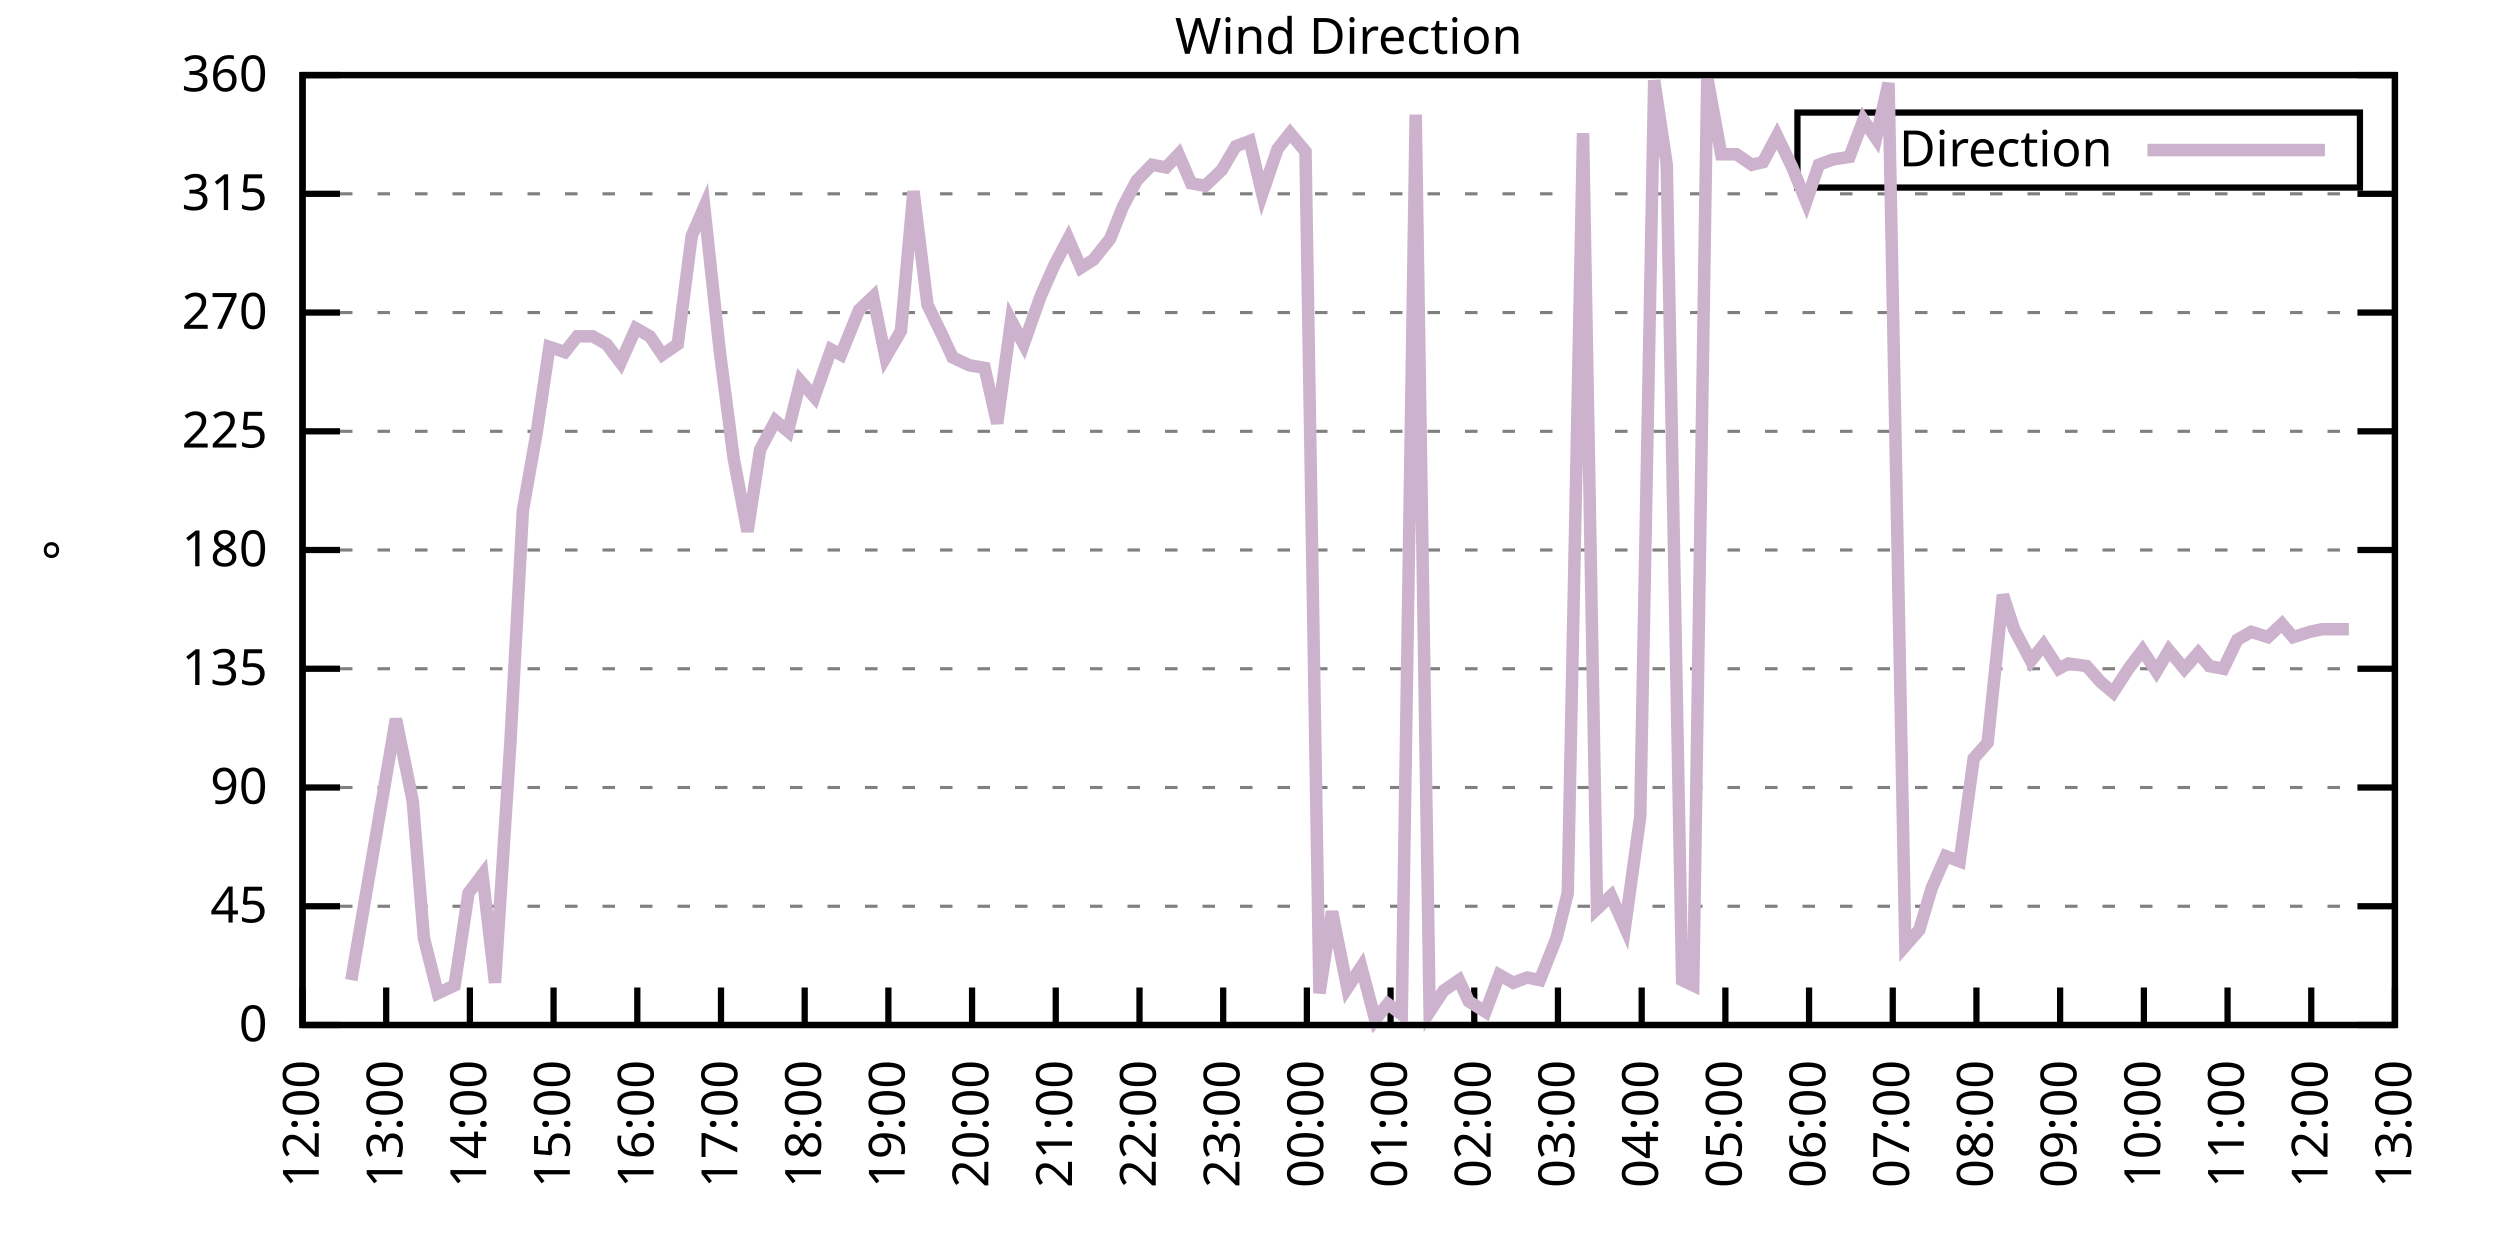
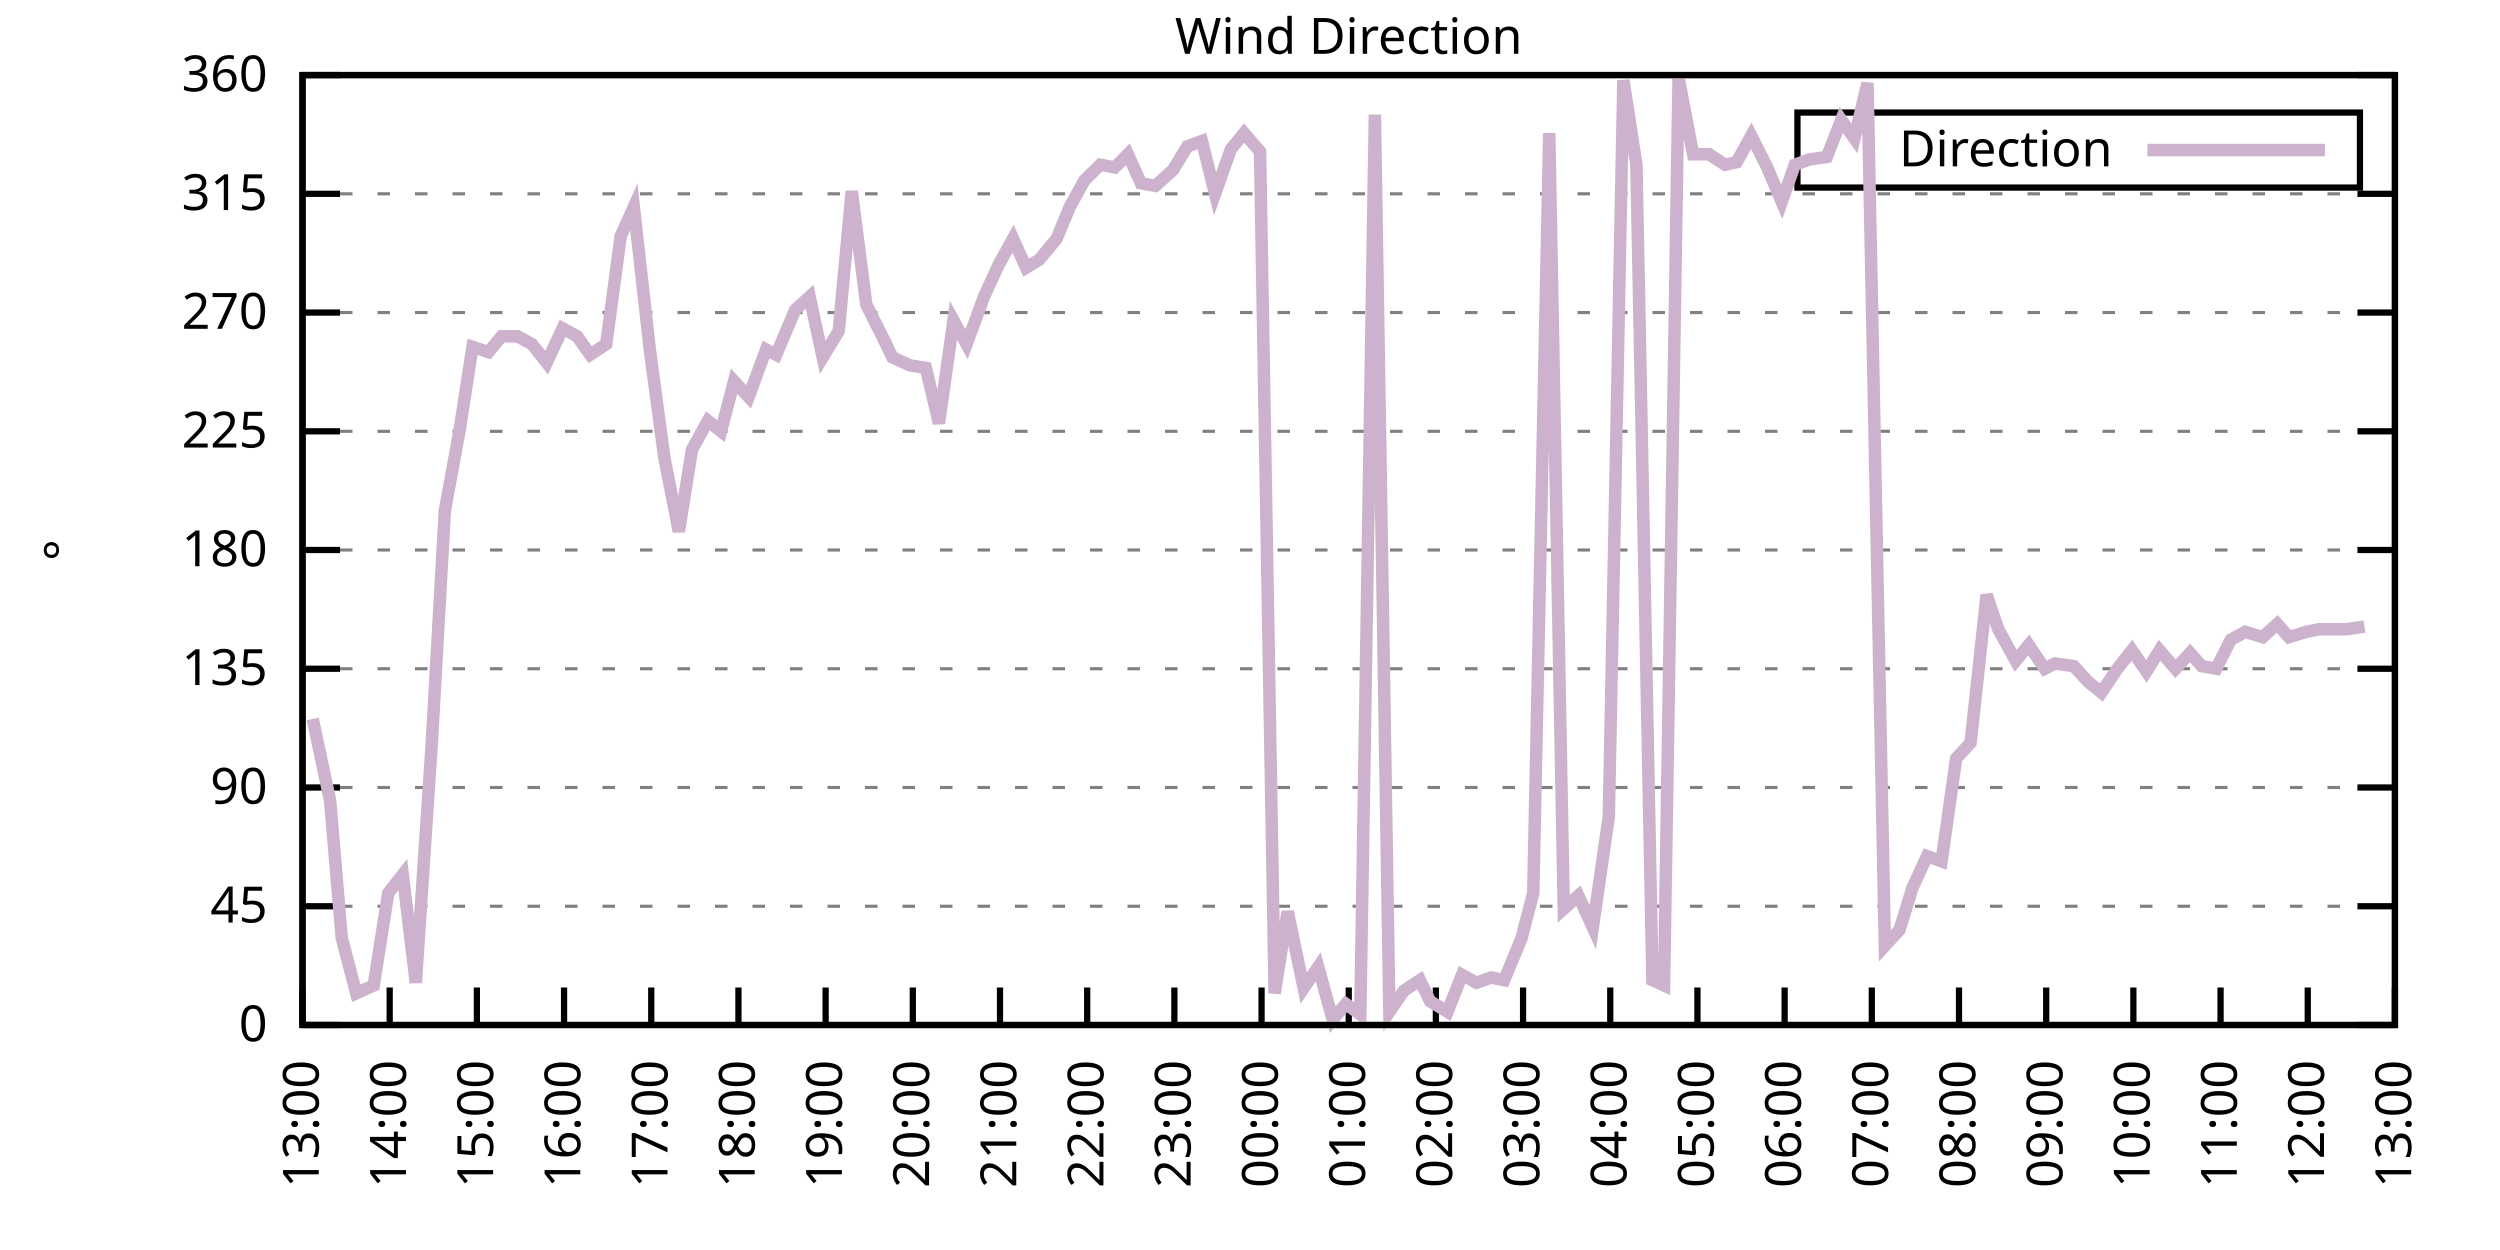
<svg xmlns="http://www.w3.org/2000/svg" xmlns:xlink="http://www.w3.org/1999/xlink" width="400" height="200" viewBox="0 0 400 200">
  <g id="gnuplot_canvas">
    <rect x="0" y="0" width="400" height="200" fill="none" />
    <defs>
      <circle id="gpDot" r="0.5" stroke-width="0.5" stroke="currentColor" />
      <path id="gpPt0" stroke-width="0.333" stroke="currentColor" d="M-1,0 h2 M0,-1 v2" />
      <path id="gpPt1" stroke-width="0.333" stroke="currentColor" d="M-1,-1 L1,1 M1,-1 L-1,1" />
      <path id="gpPt2" stroke-width="0.333" stroke="currentColor" d="M-1,0 L1,0 M0,-1 L0,1 M-1,-1 L1,1 M-1,1 L1,-1" />
      <rect id="gpPt3" stroke-width="0.333" stroke="currentColor" x="-1" y="-1" width="2" height="2" />
      <rect id="gpPt4" stroke-width="0.333" stroke="currentColor" fill="currentColor" x="-1" y="-1" width="2" height="2" />
      <circle id="gpPt5" stroke-width="0.333" stroke="currentColor" cx="0" cy="0" r="1" />
      <use xlink:href="#gpPt5" id="gpPt6" fill="currentColor" stroke="none" />
      <path id="gpPt7" stroke-width="0.333" stroke="currentColor" d="M0,-1.33 L-1.33,0.67 L1.33,0.67 z" />
      <use xlink:href="#gpPt7" id="gpPt8" fill="currentColor" stroke="none" />
      <use xlink:href="#gpPt7" id="gpPt9" stroke="currentColor" transform="rotate(180)" />
      <use xlink:href="#gpPt9" id="gpPt10" fill="currentColor" stroke="none" />
      <use xlink:href="#gpPt3" id="gpPt11" stroke="currentColor" transform="rotate(45)" />
      <use xlink:href="#gpPt11" id="gpPt12" fill="currentColor" stroke="none" />
      <path id="gpPt13" stroke-width="0.333" stroke="currentColor" d="M0,1.330 L1.265,0.411 L0.782,-1.067 L-0.782,-1.076 L-1.265,0.411 z" />
      <use xlink:href="#gpPt13" id="gpPt14" fill="currentColor" stroke="none" />
      <filter id="textbox" filterUnits="objectBoundingBox" x="0" y="0" height="1" width="1">
        <feFlood flood-color="white" flood-opacity="1" result="bgnd" />
        <feComposite in="SourceGraphic" in2="bgnd" operator="atop" />
      </filter>
      <filter id="greybox" filterUnits="objectBoundingBox" x="0" y="0" height="1" width="1">
        <feFlood flood-color="lightgrey" flood-opacity="1" result="grey" />
        <feComposite in="SourceGraphic" in2="grey" operator="atop" />
      </filter>
    </defs>
    <g fill="none" color="white" stroke="currentColor" stroke-width="1.00" stroke-linecap="butt" stroke-linejoin="miter">
</g>
    <g fill="none" color="black" stroke="currentColor" stroke-width="1.00" stroke-linecap="butt" stroke-linejoin="miter">
      <g stroke="none" shape-rendering="crispEdges">
        <polygon fill="rgb(255, 255, 255)" points="48.40,164.00 383.18,164.00 383.18,12.02 48.40,12.02 " />
      </g>
    </g>
    <g fill="none" color="black" stroke="currentColor" stroke-width="1.00" stroke-linecap="butt" stroke-linejoin="miter">
</g>
    <g fill="none" color="black" stroke="black" stroke-width="0.50" stroke-linecap="butt" stroke-linejoin="miter">
</g>
    <g fill="none" color="gray" stroke="currentColor" stroke-width="0.50" stroke-linecap="butt" stroke-linejoin="miter">
      <path stroke="gray" stroke-dasharray="2,4" class="gridline" d="M48.40,164.00 L383.19,164.00  " />
    </g>
    <g fill="none" color="gray" stroke="gray" stroke-width="1.00" stroke-linecap="butt" stroke-linejoin="miter">
</g>
    <g fill="none" color="black" stroke="currentColor" stroke-width="1.00" stroke-linecap="butt" stroke-linejoin="miter">
      <path stroke="black" d="M48.40,164.00 L54.40,164.00 M383.19,164.00 L377.19,164.00  " />
      <g transform="translate(42.80,166.60)" stroke="none" fill="black" font-family="Sans" font-size="8.00" text-anchor="end">
        <text>
          <tspan font-family="Sans"> 0</tspan>
        </text>
      </g>
    </g>
    <g fill="none" color="black" stroke="currentColor" stroke-width="1.00" stroke-linecap="butt" stroke-linejoin="miter">
</g>
    <g fill="none" color="black" stroke="black" stroke-width="0.50" stroke-linecap="butt" stroke-linejoin="miter">
</g>
    <g fill="none" color="gray" stroke="currentColor" stroke-width="0.50" stroke-linecap="butt" stroke-linejoin="miter">
      <path stroke="gray" stroke-dasharray="2,4" class="gridline" d="M48.40,145.00 L383.19,145.00  " />
    </g>
    <g fill="none" color="gray" stroke="gray" stroke-width="1.00" stroke-linecap="butt" stroke-linejoin="miter">
</g>
    <g fill="none" color="black" stroke="currentColor" stroke-width="1.00" stroke-linecap="butt" stroke-linejoin="miter">
      <path stroke="black" d="M48.40,145.00 L54.40,145.00 M383.19,145.00 L377.19,145.00  " />
      <g transform="translate(42.80,147.60)" stroke="none" fill="black" font-family="Sans" font-size="8.00" text-anchor="end">
        <text>
          <tspan font-family="Sans"> 45</tspan>
        </text>
      </g>
    </g>
    <g fill="none" color="black" stroke="currentColor" stroke-width="1.00" stroke-linecap="butt" stroke-linejoin="miter">
</g>
    <g fill="none" color="black" stroke="black" stroke-width="0.50" stroke-linecap="butt" stroke-linejoin="miter">
</g>
    <g fill="none" color="gray" stroke="currentColor" stroke-width="0.50" stroke-linecap="butt" stroke-linejoin="miter">
      <path stroke="gray" stroke-dasharray="2,4" class="gridline" d="M48.40,126.00 L383.19,126.00  " />
    </g>
    <g fill="none" color="gray" stroke="gray" stroke-width="1.00" stroke-linecap="butt" stroke-linejoin="miter">
</g>
    <g fill="none" color="black" stroke="currentColor" stroke-width="1.00" stroke-linecap="butt" stroke-linejoin="miter">
      <path stroke="black" d="M48.40,126.00 L54.40,126.00 M383.19,126.00 L377.19,126.00  " />
      <g transform="translate(42.80,128.60)" stroke="none" fill="black" font-family="Sans" font-size="8.00" text-anchor="end">
        <text>
          <tspan font-family="Sans"> 90</tspan>
        </text>
      </g>
    </g>
    <g fill="none" color="black" stroke="currentColor" stroke-width="1.00" stroke-linecap="butt" stroke-linejoin="miter">
</g>
    <g fill="none" color="black" stroke="black" stroke-width="0.50" stroke-linecap="butt" stroke-linejoin="miter">
</g>
    <g fill="none" color="gray" stroke="currentColor" stroke-width="0.50" stroke-linecap="butt" stroke-linejoin="miter">
      <path stroke="gray" stroke-dasharray="2,4" class="gridline" d="M48.40,107.00 L383.19,107.00  " />
    </g>
    <g fill="none" color="gray" stroke="gray" stroke-width="1.00" stroke-linecap="butt" stroke-linejoin="miter">
</g>
    <g fill="none" color="black" stroke="currentColor" stroke-width="1.00" stroke-linecap="butt" stroke-linejoin="miter">
      <path stroke="black" d="M48.40,107.00 L54.40,107.00 M383.19,107.00 L377.19,107.00  " />
      <g transform="translate(42.80,109.60)" stroke="none" fill="black" font-family="Sans" font-size="8.00" text-anchor="end">
        <text>
          <tspan font-family="Sans"> 135</tspan>
        </text>
      </g>
    </g>
    <g fill="none" color="black" stroke="currentColor" stroke-width="1.00" stroke-linecap="butt" stroke-linejoin="miter">
</g>
    <g fill="none" color="black" stroke="black" stroke-width="0.50" stroke-linecap="butt" stroke-linejoin="miter">
</g>
    <g fill="none" color="gray" stroke="currentColor" stroke-width="0.50" stroke-linecap="butt" stroke-linejoin="miter">
      <path stroke="gray" stroke-dasharray="2,4" class="gridline" d="M48.40,88.00 L383.19,88.00  " />
    </g>
    <g fill="none" color="gray" stroke="gray" stroke-width="1.00" stroke-linecap="butt" stroke-linejoin="miter">
</g>
    <g fill="none" color="black" stroke="currentColor" stroke-width="1.00" stroke-linecap="butt" stroke-linejoin="miter">
      <path stroke="black" d="M48.40,88.00 L54.40,88.00 M383.19,88.00 L377.19,88.00  " />
      <g transform="translate(42.80,90.60)" stroke="none" fill="black" font-family="Sans" font-size="8.00" text-anchor="end">
        <text>
          <tspan font-family="Sans"> 180</tspan>
        </text>
      </g>
    </g>
    <g fill="none" color="black" stroke="currentColor" stroke-width="1.00" stroke-linecap="butt" stroke-linejoin="miter">
</g>
    <g fill="none" color="black" stroke="black" stroke-width="0.50" stroke-linecap="butt" stroke-linejoin="miter">
</g>
    <g fill="none" color="gray" stroke="currentColor" stroke-width="0.50" stroke-linecap="butt" stroke-linejoin="miter">
      <path stroke="gray" stroke-dasharray="2,4" class="gridline" d="M48.40,69.01 L383.19,69.01  " />
    </g>
    <g fill="none" color="gray" stroke="gray" stroke-width="1.00" stroke-linecap="butt" stroke-linejoin="miter">
</g>
    <g fill="none" color="black" stroke="currentColor" stroke-width="1.00" stroke-linecap="butt" stroke-linejoin="miter">
      <path stroke="black" d="M48.40,69.01 L54.40,69.01 M383.19,69.01 L377.19,69.01  " />
      <g transform="translate(42.80,71.61)" stroke="none" fill="black" font-family="Sans" font-size="8.00" text-anchor="end">
        <text>
          <tspan font-family="Sans"> 225</tspan>
        </text>
      </g>
    </g>
    <g fill="none" color="black" stroke="currentColor" stroke-width="1.00" stroke-linecap="butt" stroke-linejoin="miter">
</g>
    <g fill="none" color="black" stroke="black" stroke-width="0.50" stroke-linecap="butt" stroke-linejoin="miter">
</g>
    <g fill="none" color="gray" stroke="currentColor" stroke-width="0.50" stroke-linecap="butt" stroke-linejoin="miter">
      <path stroke="gray" stroke-dasharray="2,4" class="gridline" d="M48.40,50.01 L383.19,50.01  " />
    </g>
    <g fill="none" color="gray" stroke="gray" stroke-width="1.00" stroke-linecap="butt" stroke-linejoin="miter">
</g>
    <g fill="none" color="black" stroke="currentColor" stroke-width="1.00" stroke-linecap="butt" stroke-linejoin="miter">
      <path stroke="black" d="M48.40,50.01 L54.40,50.01 M383.19,50.01 L377.19,50.01  " />
      <g transform="translate(42.80,52.61)" stroke="none" fill="black" font-family="Sans" font-size="8.00" text-anchor="end">
        <text>
          <tspan font-family="Sans"> 270</tspan>
        </text>
      </g>
    </g>
    <g fill="none" color="black" stroke="currentColor" stroke-width="1.00" stroke-linecap="butt" stroke-linejoin="miter">
</g>
    <g fill="none" color="black" stroke="black" stroke-width="0.50" stroke-linecap="butt" stroke-linejoin="miter">
</g>
    <g fill="none" color="gray" stroke="currentColor" stroke-width="0.50" stroke-linecap="butt" stroke-linejoin="miter">
      <path stroke="gray" stroke-dasharray="2,4" class="gridline" d="M48.40,31.01 L383.19,31.01  " />
    </g>
    <g fill="none" color="gray" stroke="gray" stroke-width="1.00" stroke-linecap="butt" stroke-linejoin="miter">
</g>
    <g fill="none" color="black" stroke="currentColor" stroke-width="1.00" stroke-linecap="butt" stroke-linejoin="miter">
      <path stroke="black" d="M48.40,31.01 L54.40,31.01 M383.19,31.01 L377.19,31.01  " />
      <g transform="translate(42.80,33.61)" stroke="none" fill="black" font-family="Sans" font-size="8.00" text-anchor="end">
        <text>
          <tspan font-family="Sans"> 315</tspan>
        </text>
      </g>
    </g>
    <g fill="none" color="black" stroke="currentColor" stroke-width="1.00" stroke-linecap="butt" stroke-linejoin="miter">
</g>
    <g fill="none" color="black" stroke="black" stroke-width="0.50" stroke-linecap="butt" stroke-linejoin="miter">
</g>
    <g fill="none" color="gray" stroke="currentColor" stroke-width="0.50" stroke-linecap="butt" stroke-linejoin="miter">
      <path stroke="gray" stroke-dasharray="2,4" class="gridline" d="M48.40,12.01 L383.19,12.01  " />
    </g>
    <g fill="none" color="gray" stroke="gray" stroke-width="1.00" stroke-linecap="butt" stroke-linejoin="miter">
</g>
    <g fill="none" color="black" stroke="currentColor" stroke-width="1.00" stroke-linecap="butt" stroke-linejoin="miter">
      <path stroke="black" d="M48.40,12.01 L54.40,12.01 M383.19,12.01 L377.19,12.01  " />
      <g transform="translate(42.80,14.61)" stroke="none" fill="black" font-family="Sans" font-size="8.00" text-anchor="end">
        <text>
          <tspan font-family="Sans"> 360</tspan>
        </text>
      </g>
    </g>
    <g fill="none" color="black" stroke="currentColor" stroke-width="1.00" stroke-linecap="butt" stroke-linejoin="miter">
      <path stroke="black" d="M48.40,164.00 L48.40,158.00  " />
      <g transform="translate(51.00,169.60) rotate(270.00)" stroke="none" fill="black" font-family="Sans" font-size="8.00" text-anchor="end">
        <text>
-           <tspan font-family="Sans">12:00</tspan>
-         </text>
-       </g>
-     </g>
-     <g fill="none" color="black" stroke="currentColor" stroke-width="1.00" stroke-linecap="butt" stroke-linejoin="miter">
-       <path stroke="black" d="M61.79,164.00 L61.79,158.00  " />
-       <g transform="translate(64.39,169.60) rotate(270.00)" stroke="none" fill="black" font-family="Sans" font-size="8.00" text-anchor="end">
-         <text>
          <tspan font-family="Sans">13:00</tspan>
        </text>
      </g>
    </g>
    <g fill="none" color="black" stroke="currentColor" stroke-width="1.00" stroke-linecap="butt" stroke-linejoin="miter">
-       <path stroke="black" d="M75.18,164.00 L75.18,158.00  " />
-       <g transform="translate(77.78,169.60) rotate(270.00)" stroke="none" fill="black" font-family="Sans" font-size="8.00" text-anchor="end">
+       <path stroke="black" d="M62.35,164.00 L62.35,158.00  " />
+       <g transform="translate(64.95,169.60) rotate(270.00)" stroke="none" fill="black" font-family="Sans" font-size="8.00" text-anchor="end">
        <text>
          <tspan font-family="Sans">14:00</tspan>
        </text>
      </g>
    </g>
    <g fill="none" color="black" stroke="currentColor" stroke-width="1.00" stroke-linecap="butt" stroke-linejoin="miter">
-       <path stroke="black" d="M88.57,164.00 L88.57,158.00  " />
-       <g transform="translate(91.17,169.60) rotate(270.00)" stroke="none" fill="black" font-family="Sans" font-size="8.00" text-anchor="end">
+       <path stroke="black" d="M76.30,164.00 L76.30,158.00  " />
+       <g transform="translate(78.90,169.60) rotate(270.00)" stroke="none" fill="black" font-family="Sans" font-size="8.00" text-anchor="end">
        <text>
          <tspan font-family="Sans">15:00</tspan>
        </text>
      </g>
    </g>
    <g fill="none" color="black" stroke="currentColor" stroke-width="1.00" stroke-linecap="butt" stroke-linejoin="miter">
-       <path stroke="black" d="M101.97,164.00 L101.97,158.00  " />
-       <g transform="translate(104.57,169.60) rotate(270.00)" stroke="none" fill="black" font-family="Sans" font-size="8.00" text-anchor="end">
+       <path stroke="black" d="M90.25,164.00 L90.25,158.00  " />
+       <g transform="translate(92.85,169.60) rotate(270.00)" stroke="none" fill="black" font-family="Sans" font-size="8.00" text-anchor="end">
        <text>
          <tspan font-family="Sans">16:00</tspan>
        </text>
      </g>
    </g>
    <g fill="none" color="black" stroke="currentColor" stroke-width="1.00" stroke-linecap="butt" stroke-linejoin="miter">
-       <path stroke="black" d="M115.36,164.00 L115.36,158.00  " />
-       <g transform="translate(117.96,169.60) rotate(270.00)" stroke="none" fill="black" font-family="Sans" font-size="8.00" text-anchor="end">
+       <path stroke="black" d="M104.20,164.00 L104.20,158.00  " />
+       <g transform="translate(106.80,169.60) rotate(270.00)" stroke="none" fill="black" font-family="Sans" font-size="8.00" text-anchor="end">
        <text>
          <tspan font-family="Sans">17:00</tspan>
        </text>
      </g>
    </g>
    <g fill="none" color="black" stroke="currentColor" stroke-width="1.00" stroke-linecap="butt" stroke-linejoin="miter">
-       <path stroke="black" d="M128.75,164.00 L128.75,158.00  " />
-       <g transform="translate(131.35,169.60) rotate(270.00)" stroke="none" fill="black" font-family="Sans" font-size="8.00" text-anchor="end">
+       <path stroke="black" d="M118.15,164.00 L118.15,158.00  " />
+       <g transform="translate(120.75,169.60) rotate(270.00)" stroke="none" fill="black" font-family="Sans" font-size="8.00" text-anchor="end">
        <text>
          <tspan font-family="Sans">18:00</tspan>
        </text>
      </g>
    </g>
    <g fill="none" color="black" stroke="currentColor" stroke-width="1.00" stroke-linecap="butt" stroke-linejoin="miter">
-       <path stroke="black" d="M142.14,164.00 L142.14,158.00  " />
-       <g transform="translate(144.74,169.60) rotate(270.00)" stroke="none" fill="black" font-family="Sans" font-size="8.00" text-anchor="end">
+       <path stroke="black" d="M132.10,164.00 L132.10,158.00  " />
+       <g transform="translate(134.70,169.60) rotate(270.00)" stroke="none" fill="black" font-family="Sans" font-size="8.00" text-anchor="end">
        <text>
          <tspan font-family="Sans">19:00</tspan>
        </text>
      </g>
    </g>
    <g fill="none" color="black" stroke="currentColor" stroke-width="1.00" stroke-linecap="butt" stroke-linejoin="miter">
-       <path stroke="black" d="M155.53,164.00 L155.53,158.00  " />
-       <g transform="translate(158.13,169.60) rotate(270.00)" stroke="none" fill="black" font-family="Sans" font-size="8.00" text-anchor="end">
+       <path stroke="black" d="M146.05,164.00 L146.05,158.00  " />
+       <g transform="translate(148.65,169.60) rotate(270.00)" stroke="none" fill="black" font-family="Sans" font-size="8.00" text-anchor="end">
        <text>
          <tspan font-family="Sans">20:00</tspan>
        </text>
      </g>
    </g>
    <g fill="none" color="black" stroke="currentColor" stroke-width="1.00" stroke-linecap="butt" stroke-linejoin="miter">
-       <path stroke="black" d="M168.92,164.00 L168.92,158.00  " />
-       <g transform="translate(171.52,169.60) rotate(270.00)" stroke="none" fill="black" font-family="Sans" font-size="8.00" text-anchor="end">
+       <path stroke="black" d="M160.00,164.00 L160.00,158.00  " />
+       <g transform="translate(162.60,169.60) rotate(270.00)" stroke="none" fill="black" font-family="Sans" font-size="8.00" text-anchor="end">
        <text>
          <tspan font-family="Sans">21:00</tspan>
        </text>
      </g>
    </g>
    <g fill="none" color="black" stroke="currentColor" stroke-width="1.00" stroke-linecap="butt" stroke-linejoin="miter">
-       <path stroke="black" d="M182.32,164.00 L182.32,158.00  " />
-       <g transform="translate(184.92,169.60) rotate(270.00)" stroke="none" fill="black" font-family="Sans" font-size="8.00" text-anchor="end">
+       <path stroke="black" d="M173.95,164.00 L173.95,158.00  " />
+       <g transform="translate(176.55,169.60) rotate(270.00)" stroke="none" fill="black" font-family="Sans" font-size="8.00" text-anchor="end">
        <text>
          <tspan font-family="Sans">22:00</tspan>
        </text>
      </g>
    </g>
    <g fill="none" color="black" stroke="currentColor" stroke-width="1.00" stroke-linecap="butt" stroke-linejoin="miter">
-       <path stroke="black" d="M195.71,164.00 L195.71,158.00  " />
-       <g transform="translate(198.31,169.60) rotate(270.00)" stroke="none" fill="black" font-family="Sans" font-size="8.00" text-anchor="end">
+       <path stroke="black" d="M187.90,164.00 L187.90,158.00  " />
+       <g transform="translate(190.50,169.60) rotate(270.00)" stroke="none" fill="black" font-family="Sans" font-size="8.00" text-anchor="end">
        <text>
          <tspan font-family="Sans">23:00</tspan>
        </text>
      </g>
    </g>
    <g fill="none" color="black" stroke="currentColor" stroke-width="1.00" stroke-linecap="butt" stroke-linejoin="miter">
-       <path stroke="black" d="M209.10,164.00 L209.10,158.00  " />
-       <g transform="translate(211.70,169.60) rotate(270.00)" stroke="none" fill="black" font-family="Sans" font-size="8.00" text-anchor="end">
+       <path stroke="black" d="M201.85,164.00 L201.85,158.00  " />
+       <g transform="translate(204.45,169.60) rotate(270.00)" stroke="none" fill="black" font-family="Sans" font-size="8.00" text-anchor="end">
        <text>
          <tspan font-family="Sans">00:00</tspan>
        </text>
      </g>
    </g>
    <g fill="none" color="black" stroke="currentColor" stroke-width="1.00" stroke-linecap="butt" stroke-linejoin="miter">
-       <path stroke="black" d="M222.49,164.00 L222.49,158.00  " />
-       <g transform="translate(225.09,169.60) rotate(270.00)" stroke="none" fill="black" font-family="Sans" font-size="8.00" text-anchor="end">
+       <path stroke="black" d="M215.80,164.00 L215.80,158.00  " />
+       <g transform="translate(218.40,169.60) rotate(270.00)" stroke="none" fill="black" font-family="Sans" font-size="8.00" text-anchor="end">
        <text>
          <tspan font-family="Sans">01:00</tspan>
        </text>
      </g>
    </g>
    <g fill="none" color="black" stroke="currentColor" stroke-width="1.00" stroke-linecap="butt" stroke-linejoin="miter">
-       <path stroke="black" d="M235.88,164.00 L235.88,158.00  " />
-       <g transform="translate(238.48,169.60) rotate(270.00)" stroke="none" fill="black" font-family="Sans" font-size="8.00" text-anchor="end">
+       <path stroke="black" d="M229.74,164.00 L229.74,158.00  " />
+       <g transform="translate(232.34,169.60) rotate(270.00)" stroke="none" fill="black" font-family="Sans" font-size="8.00" text-anchor="end">
        <text>
          <tspan font-family="Sans">02:00</tspan>
        </text>
      </g>
    </g>
    <g fill="none" color="black" stroke="currentColor" stroke-width="1.00" stroke-linecap="butt" stroke-linejoin="miter">
-       <path stroke="black" d="M249.27,164.00 L249.27,158.00  " />
-       <g transform="translate(251.87,169.60) rotate(270.00)" stroke="none" fill="black" font-family="Sans" font-size="8.00" text-anchor="end">
+       <path stroke="black" d="M243.69,164.00 L243.69,158.00  " />
+       <g transform="translate(246.29,169.60) rotate(270.00)" stroke="none" fill="black" font-family="Sans" font-size="8.00" text-anchor="end">
        <text>
          <tspan font-family="Sans">03:00</tspan>
        </text>
      </g>
    </g>
    <g fill="none" color="black" stroke="currentColor" stroke-width="1.00" stroke-linecap="butt" stroke-linejoin="miter">
-       <path stroke="black" d="M262.67,164.00 L262.67,158.00  " />
-       <g transform="translate(265.27,169.60) rotate(270.00)" stroke="none" fill="black" font-family="Sans" font-size="8.00" text-anchor="end">
+       <path stroke="black" d="M257.64,164.00 L257.64,158.00  " />
+       <g transform="translate(260.24,169.60) rotate(270.00)" stroke="none" fill="black" font-family="Sans" font-size="8.00" text-anchor="end">
        <text>
          <tspan font-family="Sans">04:00</tspan>
        </text>
      </g>
    </g>
    <g fill="none" color="black" stroke="currentColor" stroke-width="1.00" stroke-linecap="butt" stroke-linejoin="miter">
-       <path stroke="black" d="M276.06,164.00 L276.06,158.00  " />
-       <g transform="translate(278.66,169.60) rotate(270.00)" stroke="none" fill="black" font-family="Sans" font-size="8.00" text-anchor="end">
+       <path stroke="black" d="M271.59,164.00 L271.59,158.00  " />
+       <g transform="translate(274.19,169.60) rotate(270.00)" stroke="none" fill="black" font-family="Sans" font-size="8.00" text-anchor="end">
        <text>
          <tspan font-family="Sans">05:00</tspan>
        </text>
      </g>
    </g>
    <g fill="none" color="black" stroke="currentColor" stroke-width="1.00" stroke-linecap="butt" stroke-linejoin="miter">
-       <path stroke="black" d="M289.45,164.00 L289.45,158.00  " />
-       <g transform="translate(292.05,169.60) rotate(270.00)" stroke="none" fill="black" font-family="Sans" font-size="8.00" text-anchor="end">
+       <path stroke="black" d="M285.54,164.00 L285.54,158.00  " />
+       <g transform="translate(288.14,169.60) rotate(270.00)" stroke="none" fill="black" font-family="Sans" font-size="8.00" text-anchor="end">
        <text>
          <tspan font-family="Sans">06:00</tspan>
        </text>
      </g>
    </g>
    <g fill="none" color="black" stroke="currentColor" stroke-width="1.00" stroke-linecap="butt" stroke-linejoin="miter">
-       <path stroke="black" d="M302.84,164.00 L302.84,158.00  " />
-       <g transform="translate(305.44,169.60) rotate(270.00)" stroke="none" fill="black" font-family="Sans" font-size="8.00" text-anchor="end">
+       <path stroke="black" d="M299.49,164.00 L299.49,158.00  " />
+       <g transform="translate(302.09,169.60) rotate(270.00)" stroke="none" fill="black" font-family="Sans" font-size="8.00" text-anchor="end">
        <text>
          <tspan font-family="Sans">07:00</tspan>
        </text>
      </g>
    </g>
    <g fill="none" color="black" stroke="currentColor" stroke-width="1.00" stroke-linecap="butt" stroke-linejoin="miter">
-       <path stroke="black" d="M316.23,164.00 L316.23,158.00  " />
-       <g transform="translate(318.83,169.60) rotate(270.00)" stroke="none" fill="black" font-family="Sans" font-size="8.00" text-anchor="end">
+       <path stroke="black" d="M313.44,164.00 L313.44,158.00  " />
+       <g transform="translate(316.04,169.60) rotate(270.00)" stroke="none" fill="black" font-family="Sans" font-size="8.00" text-anchor="end">
        <text>
          <tspan font-family="Sans">08:00</tspan>
        </text>
      </g>
    </g>
    <g fill="none" color="black" stroke="currentColor" stroke-width="1.00" stroke-linecap="butt" stroke-linejoin="miter">
-       <path stroke="black" d="M329.62,164.00 L329.62,158.00  " />
-       <g transform="translate(332.22,169.60) rotate(270.00)" stroke="none" fill="black" font-family="Sans" font-size="8.00" text-anchor="end">
+       <path stroke="black" d="M327.39,164.00 L327.39,158.00  " />
+       <g transform="translate(329.99,169.60) rotate(270.00)" stroke="none" fill="black" font-family="Sans" font-size="8.00" text-anchor="end">
        <text>
          <tspan font-family="Sans">09:00</tspan>
        </text>
      </g>
    </g>
    <g fill="none" color="black" stroke="currentColor" stroke-width="1.00" stroke-linecap="butt" stroke-linejoin="miter">
-       <path stroke="black" d="M343.02,164.00 L343.02,158.00  " />
-       <g transform="translate(345.62,169.60) rotate(270.00)" stroke="none" fill="black" font-family="Sans" font-size="8.00" text-anchor="end">
+       <path stroke="black" d="M341.34,164.00 L341.34,158.00  " />
+       <g transform="translate(343.94,169.60) rotate(270.00)" stroke="none" fill="black" font-family="Sans" font-size="8.00" text-anchor="end">
        <text>
          <tspan font-family="Sans">10:00</tspan>
        </text>
      </g>
    </g>
    <g fill="none" color="black" stroke="currentColor" stroke-width="1.00" stroke-linecap="butt" stroke-linejoin="miter">
-       <path stroke="black" d="M356.41,164.00 L356.41,158.00  " />
-       <g transform="translate(359.01,169.60) rotate(270.00)" stroke="none" fill="black" font-family="Sans" font-size="8.00" text-anchor="end">
+       <path stroke="black" d="M355.29,164.00 L355.29,158.00  " />
+       <g transform="translate(357.89,169.60) rotate(270.00)" stroke="none" fill="black" font-family="Sans" font-size="8.00" text-anchor="end">
        <text>
          <tspan font-family="Sans">11:00</tspan>
        </text>
      </g>
    </g>
    <g fill="none" color="black" stroke="currentColor" stroke-width="1.00" stroke-linecap="butt" stroke-linejoin="miter">
-       <path stroke="black" d="M369.80,164.00 L369.80,158.00  " />
-       <g transform="translate(372.40,169.60) rotate(270.00)" stroke="none" fill="black" font-family="Sans" font-size="8.00" text-anchor="end">
+       <path stroke="black" d="M369.24,164.00 L369.24,158.00  " />
+       <g transform="translate(371.84,169.60) rotate(270.00)" stroke="none" fill="black" font-family="Sans" font-size="8.00" text-anchor="end">
        <text>
          <tspan font-family="Sans">12:00</tspan>
        </text>
      </g>
    </g>
    <g fill="none" color="black" stroke="currentColor" stroke-width="1.00" stroke-linecap="butt" stroke-linejoin="miter">
      <path stroke="black" d="M383.19,164.00 L383.19,158.00  " />
      <g transform="translate(385.79,169.60) rotate(270.00)" stroke="none" fill="black" font-family="Sans" font-size="8.00" text-anchor="end">
        <text>
          <tspan font-family="Sans">13:00</tspan>
        </text>
      </g>
    </g>
    <g fill="none" color="black" stroke="currentColor" stroke-width="1.00" stroke-linecap="butt" stroke-linejoin="miter">
</g>
    <g fill="none" color="black" stroke="currentColor" stroke-width="1.00" stroke-linecap="butt" stroke-linejoin="miter">
      <path stroke="black" d="M48.40,12.01 L48.40,164.00 L383.19,164.00 L383.19,12.01 L48.40,12.01 Z  " />
    </g>
    <g fill="none" color="black" stroke="currentColor" stroke-width="1.00" stroke-linecap="butt" stroke-linejoin="miter">
</g>
    <g fill="none" color="black" stroke="currentColor" stroke-width="1.00" stroke-linecap="butt" stroke-linejoin="miter">
      <path stroke="black" d="M287.59,30.01 L287.59,18.01 L377.59,18.01 L377.59,30.01 L287.59,30.01 Z  " />
    </g>
    <g id="Wind_direction_plot_1">
      <g fill="none" color="white" stroke="black" stroke-width="2.00" stroke-linecap="butt" stroke-linejoin="miter">
</g>
      <g fill="none" color="black" stroke="currentColor" stroke-width="2.00" stroke-linecap="butt" stroke-linejoin="miter">
        <g transform="translate(337.99,26.61)" stroke="none" fill="black" font-family="Sans" font-size="8.00" text-anchor="end">
          <text>
            <tspan font-family="Sans">Direction</tspan>
          </text>
        </g>
      </g>
      <g fill="none" color="black" stroke="currentColor" stroke-width="2.00" stroke-linecap="butt" stroke-linejoin="miter">
-         <path stroke="rgb(204, 178, 204)" d="M343.59,24.01 L371.99,24.01 M56.21,156.82 L63.35,115.03 L66.03,128.11 L67.82,150.07 L70.05,158.93 L72.73,157.67   L74.96,142.89 L77.19,139.93 L79.20,157.24 L81.66,118.83 L83.66,81.67 L85.90,69.01 L87.91,55.50 L90.36,56.34   L92.37,53.81 L94.82,53.81 L97.06,55.07 L99.29,58.03 L101.74,52.54 L103.98,53.81 L105.98,56.76 L108.44,55.07   L110.67,37.76 L112.68,33.12 L115.13,55.92 L117.37,73.23 L119.60,85.05 L121.61,71.96 L124.06,67.32 L126.07,69.01   L128.08,60.98 L130.31,63.52 L132.99,55.92 L134.55,56.76 L137.45,49.59 L139.69,47.47 L141.69,57.18 L144.15,52.96   L146.16,30.59 L148.39,48.74 L150.85,53.81 L152.41,57.18 L155.09,58.45 L157.54,58.87 L159.55,67.74 L161.78,51.27   L163.79,55.07 L166.47,47.47 L168.70,42.41 L170.93,38.19 L172.94,42.83 L174.95,41.56 L177.63,38.19 L179.64,33.12   L181.87,28.90 L184.32,26.36 L186.56,26.79 L188.57,24.68 L190.57,29.32 L192.81,29.74 L195.48,27.21 L197.72,23.41   L199.95,22.56 L201.96,31.01 L204.41,23.83 L206.42,21.30 L208.88,24.25 L211.11,158.93 L213.12,145.85 L215.57,158.09   L217.80,154.71 L220.04,163.16 L222.04,160.62 L224.28,162.31 L226.51,18.34 L228.74,161.89 L230.97,158.51 L233.43,156.82   L234.99,160.20 L237.67,161.89 L239.90,155.98 L242.13,157.24 L244.36,156.40 L246.37,156.82 L249.05,150.07 L250.84,142.89   L253.29,21.30 L255.52,145.42 L257.76,143.31 L259.99,148.38 L262.44,130.65 L264.67,12.85 L266.68,26.36 L269.14,156.82   L270.92,157.67 L273.16,12.43 L275.39,24.68 L277.84,24.68 L280.30,26.36 L282.08,25.94 L284.32,21.72 L286.77,26.79   L289.00,32.28 L291.01,26.36 L293.24,25.52 L295.92,25.10 L298.15,19.19 L300.16,22.14 L302.17,13.28 L304.85,151.33   L307.08,148.80 L309.09,142.05 L311.32,136.98 L313.55,137.82 L315.79,121.36 L318.02,118.83 L320.47,95.18 L322.26,100.67   L324.94,105.74 L326.95,103.20 L329.40,107.00 L330.96,106.16 L333.86,106.58 L336.10,109.11 L338.10,110.80 L340.56,107.00   L342.79,104.05 L345.02,107.43 L347.03,104.05 L349.49,107.00 L351.72,104.47 L353.51,106.58 L355.74,107.00 L357.97,102.36   L360.20,101.09 L362.88,101.94 L365.11,99.83 L366.90,101.94 L369.58,101.09 L371.58,100.67 L373.82,100.67 L375.82,100.67    " />
+         <path stroke="rgb(204, 178, 204)" d="M343.59,24.01 L371.99,24.01 M50.03,115.03 L52.82,128.11 L54.68,150.07 L57.00,158.93 L59.79,157.67 L62.12,142.89   L64.44,139.93 L66.53,157.24 L69.09,118.83 L71.18,81.67 L73.51,69.01 L75.60,55.50 L78.16,56.34 L80.25,53.81   L82.81,53.81 L85.13,55.07 L87.46,58.03 L90.02,52.54 L92.34,53.81 L94.43,56.76 L96.99,55.07 L99.32,37.76   L101.41,33.12 L103.97,55.92 L106.29,73.23 L108.62,85.05 L110.71,71.96 L113.27,67.32 L115.36,69.01 L117.45,60.98   L119.78,63.52 L122.57,55.92 L124.19,56.76 L127.22,49.59 L129.54,47.47 L131.63,57.18 L134.19,52.96 L136.28,30.59   L138.61,48.74 L141.16,53.81 L142.79,57.18 L145.58,58.45 L148.14,58.87 L150.23,67.74 L152.56,51.27 L154.65,55.07   L157.44,47.47 L159.76,42.41 L162.09,38.19 L164.18,42.83 L166.27,41.56 L169.06,38.19 L171.16,33.12 L173.48,28.90   L176.04,26.36 L178.36,26.79 L180.46,24.68 L182.55,29.32 L184.87,29.74 L187.66,27.21 L189.99,23.41 L192.31,22.56   L194.41,31.01 L196.96,23.83 L199.06,21.30 L201.61,24.25 L203.94,158.93 L206.03,145.85 L208.59,158.09 L210.91,154.71   L213.24,163.16 L215.33,160.62 L217.65,162.31 L219.98,18.34 L222.30,161.89 L224.63,158.51 L227.19,156.82 L228.81,160.20   L231.60,161.89 L233.93,155.98 L236.25,157.24 L238.58,156.40 L240.67,156.82 L243.46,150.07 L245.32,142.89 L247.88,21.30   L250.20,145.42 L252.53,143.31 L254.85,148.38 L257.41,130.65 L259.74,12.85 L261.83,26.36 L264.39,156.82 L266.25,157.67   L268.57,12.43 L270.90,24.68 L273.45,24.68 L276.01,26.36 L277.87,25.94 L280.20,21.72 L282.75,26.79 L285.08,32.28   L287.17,26.36 L289.50,25.52 L292.29,25.10 L294.61,19.19 L296.70,22.14 L298.80,13.28 L301.58,151.33 L303.91,148.80   L306.00,142.05 L308.33,136.98 L310.65,137.82 L312.98,121.36 L315.30,118.83 L317.86,95.18 L319.72,100.67 L322.51,105.74   L324.60,103.20 L327.16,107.00 L328.79,106.16 L331.81,106.58 L334.13,109.11 L336.23,110.80 L338.78,107.00 L341.11,104.05   L343.43,107.43 L345.53,104.05 L348.08,107.00 L350.41,104.47 L352.27,106.58 L354.59,107.00 L356.92,102.36 L359.24,101.09   L362.03,101.94 L364.36,99.83 L366.22,101.94 L369.01,101.09 L371.10,100.67 L373.43,100.67 L375.52,100.67 L378.31,100.25    " />
      </g>
    </g>
    <g fill="none" color="black" stroke="currentColor" stroke-width="2.00" stroke-linecap="butt" stroke-linejoin="miter">
</g>
    <g fill="none" color="black" stroke="black" stroke-width="1.00" stroke-linecap="butt" stroke-linejoin="miter">
</g>
    <g fill="none" color="black" stroke="currentColor" stroke-width="1.00" stroke-linecap="butt" stroke-linejoin="miter">
      <path stroke="black" d="M48.40,12.01 L48.40,164.00 L383.19,164.00 L383.19,12.01 L48.40,12.01 Z  " />
      <g transform="translate(12.80,88.01) rotate(270.00)" stroke="none" fill="black" font-family="Sans" font-size="8.00" text-anchor="middle">
        <text>
          <tspan font-family="Sans">°</tspan>
        </text>
      </g>
    </g>
    <g fill="none" color="black" stroke="currentColor" stroke-width="1.00" stroke-linecap="butt" stroke-linejoin="miter">
</g>
    <g fill="none" color="black" stroke="currentColor" stroke-width="1.00" stroke-linecap="butt" stroke-linejoin="miter">
      <g transform="translate(215.79,8.61)" stroke="none" fill="black" font-family="Sans" font-size="8.00" text-anchor="middle">
        <text>
          <tspan font-family="Sans">Wind Direction</tspan>
        </text>
      </g>
    </g>
    <g fill="none" color="black" stroke="currentColor" stroke-width="1.00" stroke-linecap="butt" stroke-linejoin="miter">
</g>
  </g>
</svg>
